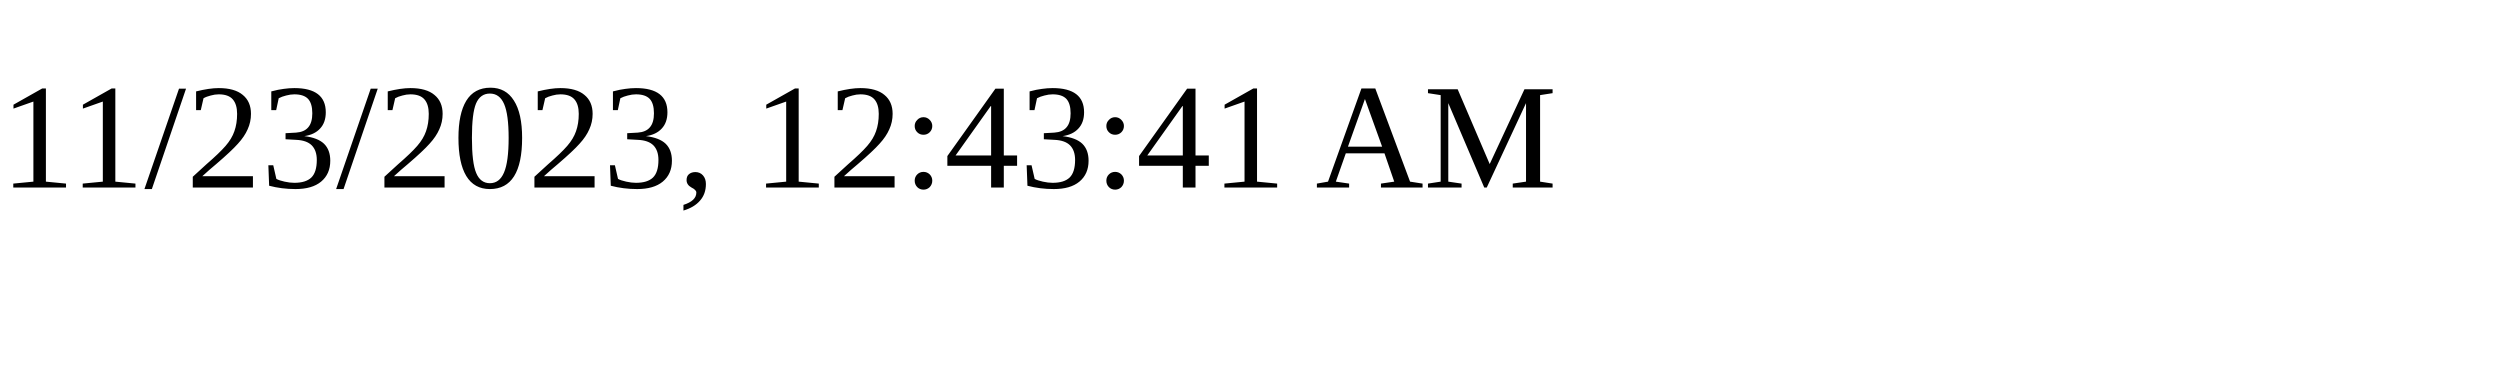
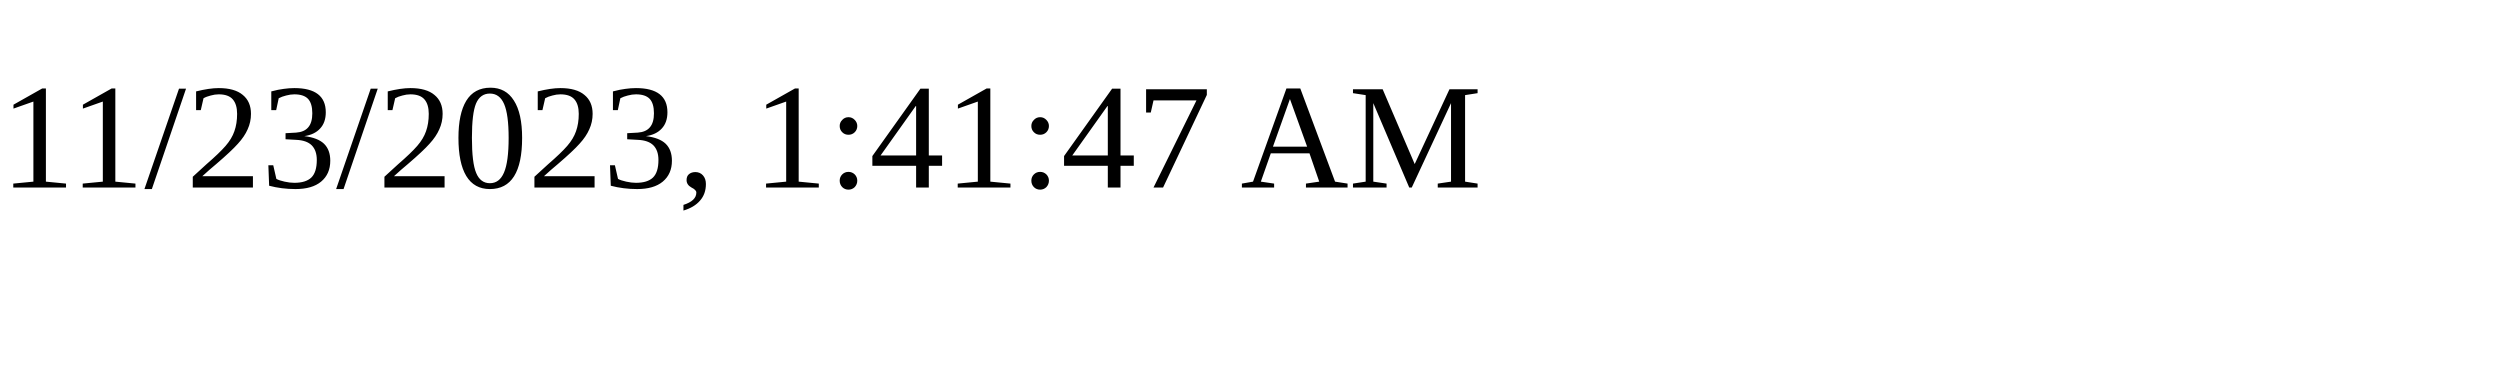
<svg xmlns="http://www.w3.org/2000/svg" height="30" width="200">
-   <text x="0" y="15">11/23/2023, 12:43:41 AM</text>
+   <text x="0" y="15">11/23/2023, 1:41:47 AM</text>
</svg>
